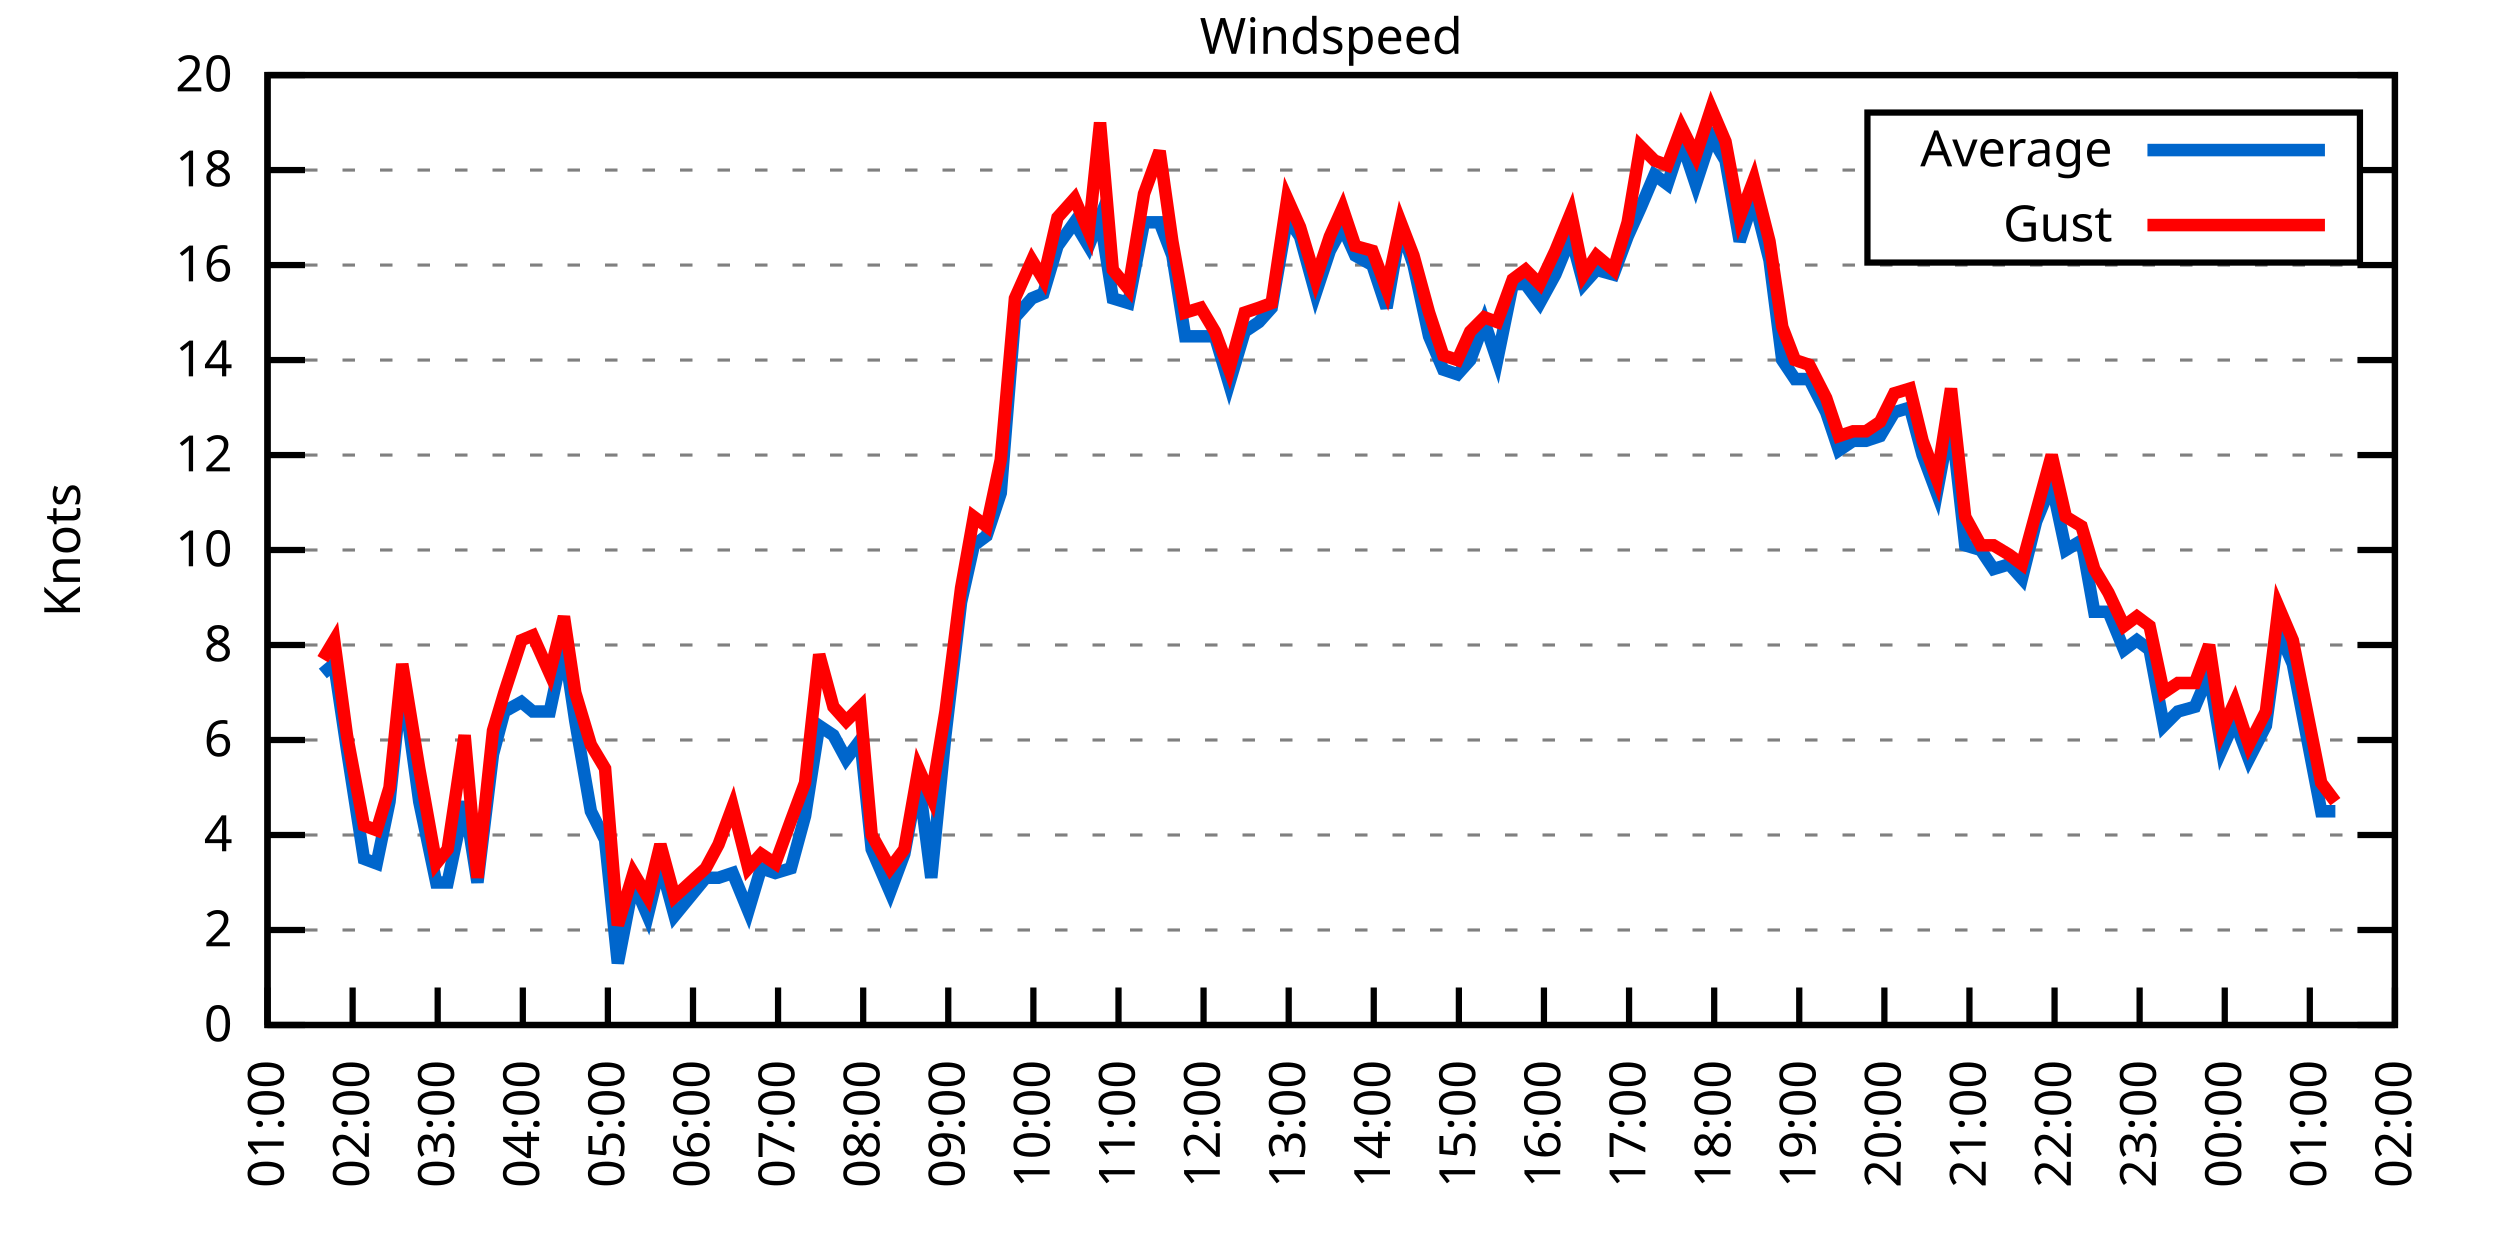
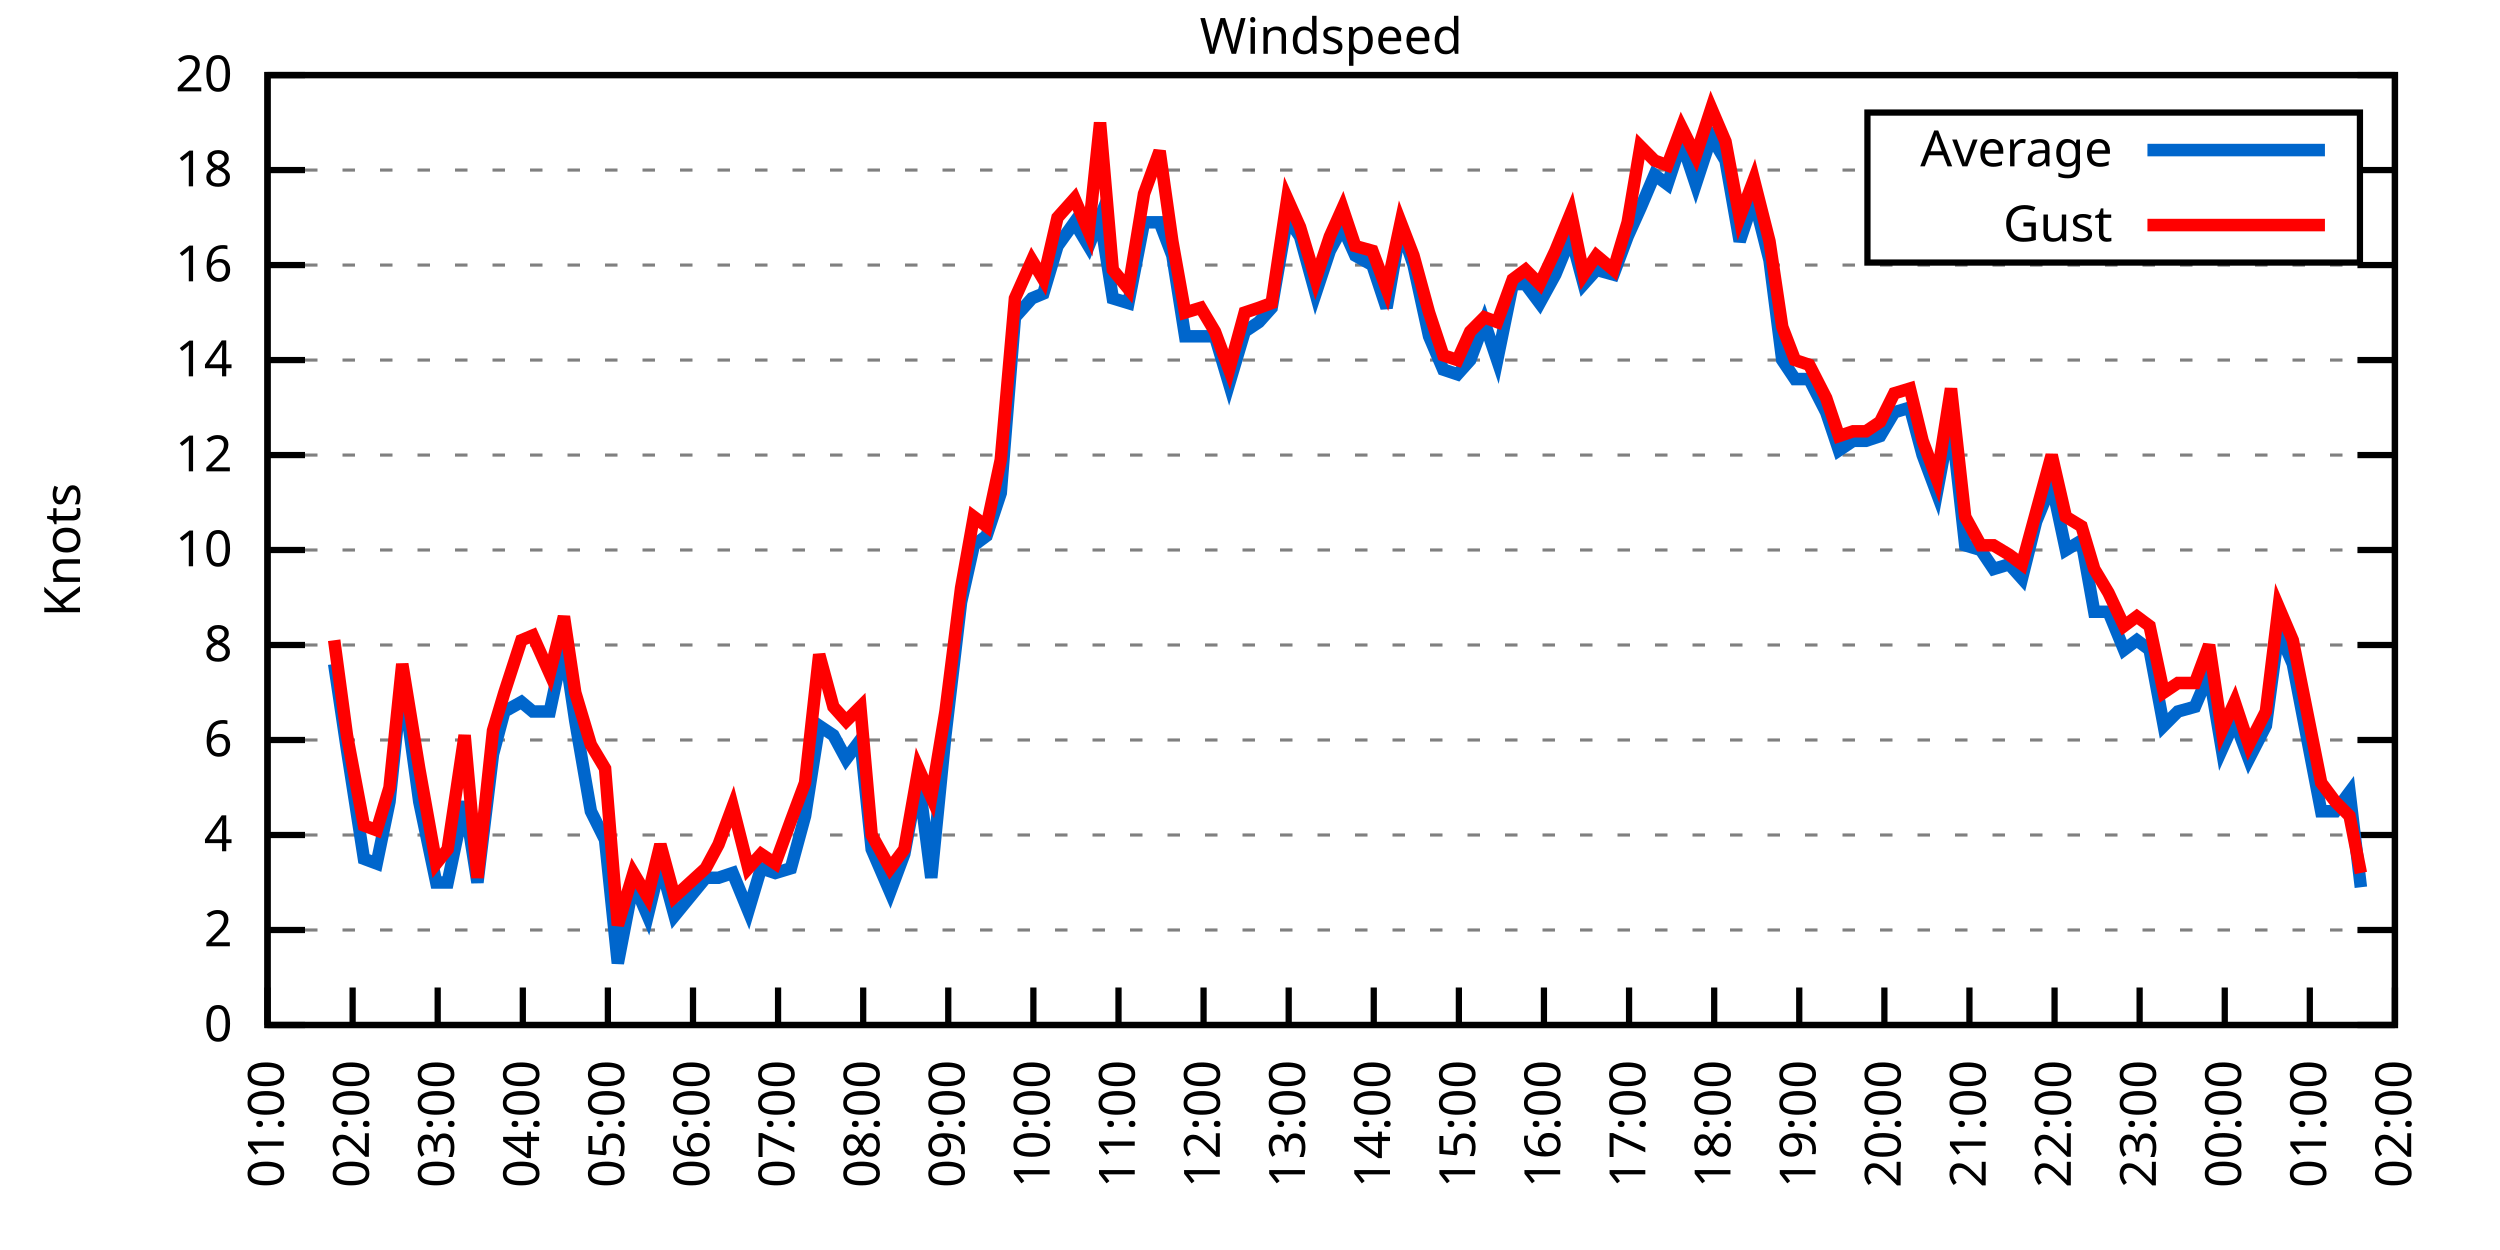
<svg xmlns="http://www.w3.org/2000/svg" xmlns:xlink="http://www.w3.org/1999/xlink" width="400" height="200" viewBox="0 0 400 200">
  <g id="gnuplot_canvas">
    <rect x="0" y="0" width="400" height="200" fill="none" />
    <defs>
      <circle id="gpDot" r="0.5" stroke-width="0.5" stroke="currentColor" />
      <path id="gpPt0" stroke-width="0.333" stroke="currentColor" d="M-1,0 h2 M0,-1 v2" />
      <path id="gpPt1" stroke-width="0.333" stroke="currentColor" d="M-1,-1 L1,1 M1,-1 L-1,1" />
      <path id="gpPt2" stroke-width="0.333" stroke="currentColor" d="M-1,0 L1,0 M0,-1 L0,1 M-1,-1 L1,1 M-1,1 L1,-1" />
      <rect id="gpPt3" stroke-width="0.333" stroke="currentColor" x="-1" y="-1" width="2" height="2" />
      <rect id="gpPt4" stroke-width="0.333" stroke="currentColor" fill="currentColor" x="-1" y="-1" width="2" height="2" />
      <circle id="gpPt5" stroke-width="0.333" stroke="currentColor" cx="0" cy="0" r="1" />
      <use xlink:href="#gpPt5" id="gpPt6" fill="currentColor" stroke="none" />
      <path id="gpPt7" stroke-width="0.333" stroke="currentColor" d="M0,-1.33 L-1.33,0.67 L1.33,0.67 z" />
      <use xlink:href="#gpPt7" id="gpPt8" fill="currentColor" stroke="none" />
      <use xlink:href="#gpPt7" id="gpPt9" stroke="currentColor" transform="rotate(180)" />
      <use xlink:href="#gpPt9" id="gpPt10" fill="currentColor" stroke="none" />
      <use xlink:href="#gpPt3" id="gpPt11" stroke="currentColor" transform="rotate(45)" />
      <use xlink:href="#gpPt11" id="gpPt12" fill="currentColor" stroke="none" />
      <path id="gpPt13" stroke-width="0.333" stroke="currentColor" d="M0,1.330 L1.265,0.411 L0.782,-1.067 L-0.782,-1.076 L-1.265,0.411 z" />
      <use xlink:href="#gpPt13" id="gpPt14" fill="currentColor" stroke="none" />
      <filter id="textbox" filterUnits="objectBoundingBox" x="0" y="0" height="1" width="1">
        <feFlood flood-color="white" flood-opacity="1" result="bgnd" />
        <feComposite in="SourceGraphic" in2="bgnd" operator="atop" />
      </filter>
      <filter id="greybox" filterUnits="objectBoundingBox" x="0" y="0" height="1" width="1">
        <feFlood flood-color="lightgrey" flood-opacity="1" result="grey" />
        <feComposite in="SourceGraphic" in2="grey" operator="atop" />
      </filter>
    </defs>
    <g fill="none" color="white" stroke="currentColor" stroke-width="1.00" stroke-linecap="butt" stroke-linejoin="miter">
</g>
    <g fill="none" color="black" stroke="currentColor" stroke-width="1.00" stroke-linecap="butt" stroke-linejoin="miter">
      <g stroke="none" shape-rendering="crispEdges">
        <polygon fill="rgb(255, 255, 255)" points="42.80,164.00 383.18,164.00 383.18,12.02 42.80,12.02 " />
      </g>
    </g>
    <g fill="none" color="black" stroke="currentColor" stroke-width="1.00" stroke-linecap="butt" stroke-linejoin="miter">
</g>
    <g fill="none" color="black" stroke="black" stroke-width="0.50" stroke-linecap="butt" stroke-linejoin="miter">
</g>
    <g fill="none" color="gray" stroke="currentColor" stroke-width="0.50" stroke-linecap="butt" stroke-linejoin="miter">
      <path stroke="gray" stroke-dasharray="2,4" class="gridline" d="M42.80,164.00 L383.19,164.00  " />
    </g>
    <g fill="none" color="gray" stroke="gray" stroke-width="1.00" stroke-linecap="butt" stroke-linejoin="miter">
</g>
    <g fill="none" color="black" stroke="currentColor" stroke-width="1.00" stroke-linecap="butt" stroke-linejoin="miter">
      <path stroke="black" d="M42.80,164.00 L48.80,164.00 M383.19,164.00 L377.19,164.00  " />
      <g transform="translate(37.20,166.60)" stroke="none" fill="black" font-family="Sans" font-size="8.00" text-anchor="end">
        <text>
          <tspan font-family="Sans"> 0</tspan>
        </text>
      </g>
    </g>
    <g fill="none" color="black" stroke="currentColor" stroke-width="1.00" stroke-linecap="butt" stroke-linejoin="miter">
</g>
    <g fill="none" color="black" stroke="black" stroke-width="0.50" stroke-linecap="butt" stroke-linejoin="miter">
</g>
    <g fill="none" color="gray" stroke="currentColor" stroke-width="0.50" stroke-linecap="butt" stroke-linejoin="miter">
      <path stroke="gray" stroke-dasharray="2,4" class="gridline" d="M42.80,148.80 L383.19,148.80  " />
    </g>
    <g fill="none" color="gray" stroke="gray" stroke-width="1.00" stroke-linecap="butt" stroke-linejoin="miter">
</g>
    <g fill="none" color="black" stroke="currentColor" stroke-width="1.00" stroke-linecap="butt" stroke-linejoin="miter">
      <path stroke="black" d="M42.80,148.80 L48.80,148.80 M383.19,148.80 L377.19,148.80  " />
      <g transform="translate(37.20,151.40)" stroke="none" fill="black" font-family="Sans" font-size="8.00" text-anchor="end">
        <text>
          <tspan font-family="Sans"> 2</tspan>
        </text>
      </g>
    </g>
    <g fill="none" color="black" stroke="currentColor" stroke-width="1.00" stroke-linecap="butt" stroke-linejoin="miter">
</g>
    <g fill="none" color="black" stroke="black" stroke-width="0.50" stroke-linecap="butt" stroke-linejoin="miter">
</g>
    <g fill="none" color="gray" stroke="currentColor" stroke-width="0.50" stroke-linecap="butt" stroke-linejoin="miter">
      <path stroke="gray" stroke-dasharray="2,4" class="gridline" d="M42.80,133.60 L383.19,133.60  " />
    </g>
    <g fill="none" color="gray" stroke="gray" stroke-width="1.00" stroke-linecap="butt" stroke-linejoin="miter">
</g>
    <g fill="none" color="black" stroke="currentColor" stroke-width="1.00" stroke-linecap="butt" stroke-linejoin="miter">
      <path stroke="black" d="M42.80,133.60 L48.80,133.60 M383.19,133.60 L377.19,133.60  " />
      <g transform="translate(37.20,136.20)" stroke="none" fill="black" font-family="Sans" font-size="8.00" text-anchor="end">
        <text>
          <tspan font-family="Sans"> 4</tspan>
        </text>
      </g>
    </g>
    <g fill="none" color="black" stroke="currentColor" stroke-width="1.00" stroke-linecap="butt" stroke-linejoin="miter">
</g>
    <g fill="none" color="black" stroke="black" stroke-width="0.50" stroke-linecap="butt" stroke-linejoin="miter">
</g>
    <g fill="none" color="gray" stroke="currentColor" stroke-width="0.50" stroke-linecap="butt" stroke-linejoin="miter">
      <path stroke="gray" stroke-dasharray="2,4" class="gridline" d="M42.80,118.40 L383.19,118.40  " />
    </g>
    <g fill="none" color="gray" stroke="gray" stroke-width="1.00" stroke-linecap="butt" stroke-linejoin="miter">
</g>
    <g fill="none" color="black" stroke="currentColor" stroke-width="1.00" stroke-linecap="butt" stroke-linejoin="miter">
      <path stroke="black" d="M42.80,118.40 L48.80,118.40 M383.19,118.40 L377.19,118.40  " />
      <g transform="translate(37.20,121.00)" stroke="none" fill="black" font-family="Sans" font-size="8.00" text-anchor="end">
        <text>
          <tspan font-family="Sans"> 6</tspan>
        </text>
      </g>
    </g>
    <g fill="none" color="black" stroke="currentColor" stroke-width="1.00" stroke-linecap="butt" stroke-linejoin="miter">
</g>
    <g fill="none" color="black" stroke="black" stroke-width="0.50" stroke-linecap="butt" stroke-linejoin="miter">
</g>
    <g fill="none" color="gray" stroke="currentColor" stroke-width="0.50" stroke-linecap="butt" stroke-linejoin="miter">
      <path stroke="gray" stroke-dasharray="2,4" class="gridline" d="M42.80,103.20 L383.19,103.20  " />
    </g>
    <g fill="none" color="gray" stroke="gray" stroke-width="1.00" stroke-linecap="butt" stroke-linejoin="miter">
</g>
    <g fill="none" color="black" stroke="currentColor" stroke-width="1.00" stroke-linecap="butt" stroke-linejoin="miter">
      <path stroke="black" d="M42.80,103.20 L48.80,103.20 M383.19,103.20 L377.19,103.20  " />
      <g transform="translate(37.20,105.80)" stroke="none" fill="black" font-family="Sans" font-size="8.00" text-anchor="end">
        <text>
          <tspan font-family="Sans"> 8</tspan>
        </text>
      </g>
    </g>
    <g fill="none" color="black" stroke="currentColor" stroke-width="1.00" stroke-linecap="butt" stroke-linejoin="miter">
</g>
    <g fill="none" color="black" stroke="black" stroke-width="0.50" stroke-linecap="butt" stroke-linejoin="miter">
</g>
    <g fill="none" color="gray" stroke="currentColor" stroke-width="0.50" stroke-linecap="butt" stroke-linejoin="miter">
      <path stroke="gray" stroke-dasharray="2,4" class="gridline" d="M42.80,88.00 L383.19,88.00  " />
    </g>
    <g fill="none" color="gray" stroke="gray" stroke-width="1.00" stroke-linecap="butt" stroke-linejoin="miter">
</g>
    <g fill="none" color="black" stroke="currentColor" stroke-width="1.00" stroke-linecap="butt" stroke-linejoin="miter">
      <path stroke="black" d="M42.80,88.00 L48.80,88.00 M383.19,88.00 L377.19,88.00  " />
      <g transform="translate(37.20,90.60)" stroke="none" fill="black" font-family="Sans" font-size="8.00" text-anchor="end">
        <text>
          <tspan font-family="Sans"> 10</tspan>
        </text>
      </g>
    </g>
    <g fill="none" color="black" stroke="currentColor" stroke-width="1.00" stroke-linecap="butt" stroke-linejoin="miter">
</g>
    <g fill="none" color="black" stroke="black" stroke-width="0.50" stroke-linecap="butt" stroke-linejoin="miter">
</g>
    <g fill="none" color="gray" stroke="currentColor" stroke-width="0.50" stroke-linecap="butt" stroke-linejoin="miter">
      <path stroke="gray" stroke-dasharray="2,4" class="gridline" d="M42.80,72.81 L383.19,72.81  " />
    </g>
    <g fill="none" color="gray" stroke="gray" stroke-width="1.00" stroke-linecap="butt" stroke-linejoin="miter">
</g>
    <g fill="none" color="black" stroke="currentColor" stroke-width="1.00" stroke-linecap="butt" stroke-linejoin="miter">
      <path stroke="black" d="M42.80,72.81 L48.80,72.81 M383.19,72.81 L377.19,72.81  " />
      <g transform="translate(37.20,75.41)" stroke="none" fill="black" font-family="Sans" font-size="8.00" text-anchor="end">
        <text>
          <tspan font-family="Sans"> 12</tspan>
        </text>
      </g>
    </g>
    <g fill="none" color="black" stroke="currentColor" stroke-width="1.00" stroke-linecap="butt" stroke-linejoin="miter">
</g>
    <g fill="none" color="black" stroke="black" stroke-width="0.50" stroke-linecap="butt" stroke-linejoin="miter">
</g>
    <g fill="none" color="gray" stroke="currentColor" stroke-width="0.50" stroke-linecap="butt" stroke-linejoin="miter">
      <path stroke="gray" stroke-dasharray="2,4" class="gridline" d="M42.80,57.61 L383.19,57.61  " />
    </g>
    <g fill="none" color="gray" stroke="gray" stroke-width="1.00" stroke-linecap="butt" stroke-linejoin="miter">
</g>
    <g fill="none" color="black" stroke="currentColor" stroke-width="1.00" stroke-linecap="butt" stroke-linejoin="miter">
      <path stroke="black" d="M42.80,57.61 L48.80,57.61 M383.19,57.61 L377.19,57.61  " />
      <g transform="translate(37.20,60.21)" stroke="none" fill="black" font-family="Sans" font-size="8.00" text-anchor="end">
        <text>
          <tspan font-family="Sans"> 14</tspan>
        </text>
      </g>
    </g>
    <g fill="none" color="black" stroke="currentColor" stroke-width="1.00" stroke-linecap="butt" stroke-linejoin="miter">
</g>
    <g fill="none" color="black" stroke="black" stroke-width="0.50" stroke-linecap="butt" stroke-linejoin="miter">
</g>
    <g fill="none" color="gray" stroke="currentColor" stroke-width="0.50" stroke-linecap="butt" stroke-linejoin="miter">
      <path stroke="gray" stroke-dasharray="2,4" class="gridline" d="M42.80,42.41 L383.19,42.41  " />
    </g>
    <g fill="none" color="gray" stroke="gray" stroke-width="1.00" stroke-linecap="butt" stroke-linejoin="miter">
</g>
    <g fill="none" color="black" stroke="currentColor" stroke-width="1.00" stroke-linecap="butt" stroke-linejoin="miter">
      <path stroke="black" d="M42.80,42.41 L48.80,42.41 M383.19,42.41 L377.19,42.41  " />
      <g transform="translate(37.20,45.01)" stroke="none" fill="black" font-family="Sans" font-size="8.00" text-anchor="end">
        <text>
          <tspan font-family="Sans"> 16</tspan>
        </text>
      </g>
    </g>
    <g fill="none" color="black" stroke="currentColor" stroke-width="1.00" stroke-linecap="butt" stroke-linejoin="miter">
</g>
    <g fill="none" color="black" stroke="black" stroke-width="0.50" stroke-linecap="butt" stroke-linejoin="miter">
</g>
    <g fill="none" color="gray" stroke="currentColor" stroke-width="0.50" stroke-linecap="butt" stroke-linejoin="miter">
      <path stroke="gray" stroke-dasharray="2,4" class="gridline" d="M42.80,27.21 L298.79,27.21 M377.59,27.21 L383.19,27.21  " />
    </g>
    <g fill="none" color="gray" stroke="gray" stroke-width="1.00" stroke-linecap="butt" stroke-linejoin="miter">
</g>
    <g fill="none" color="black" stroke="currentColor" stroke-width="1.00" stroke-linecap="butt" stroke-linejoin="miter">
      <path stroke="black" d="M42.80,27.21 L48.80,27.21 M383.19,27.21 L377.19,27.21  " />
      <g transform="translate(37.20,29.81)" stroke="none" fill="black" font-family="Sans" font-size="8.00" text-anchor="end">
        <text>
          <tspan font-family="Sans"> 18</tspan>
        </text>
      </g>
    </g>
    <g fill="none" color="black" stroke="currentColor" stroke-width="1.00" stroke-linecap="butt" stroke-linejoin="miter">
</g>
    <g fill="none" color="black" stroke="black" stroke-width="0.50" stroke-linecap="butt" stroke-linejoin="miter">
</g>
    <g fill="none" color="gray" stroke="currentColor" stroke-width="0.50" stroke-linecap="butt" stroke-linejoin="miter">
      <path stroke="gray" stroke-dasharray="2,4" class="gridline" d="M42.80,12.01 L383.19,12.01  " />
    </g>
    <g fill="none" color="gray" stroke="gray" stroke-width="1.00" stroke-linecap="butt" stroke-linejoin="miter">
</g>
    <g fill="none" color="black" stroke="currentColor" stroke-width="1.00" stroke-linecap="butt" stroke-linejoin="miter">
      <path stroke="black" d="M42.80,12.01 L48.80,12.01 M383.19,12.01 L377.19,12.01  " />
      <g transform="translate(37.20,14.61)" stroke="none" fill="black" font-family="Sans" font-size="8.00" text-anchor="end">
        <text>
          <tspan font-family="Sans"> 20</tspan>
        </text>
      </g>
    </g>
    <g fill="none" color="black" stroke="currentColor" stroke-width="1.00" stroke-linecap="butt" stroke-linejoin="miter">
      <path stroke="black" d="M42.80,164.00 L42.80,158.00  " />
      <g transform="translate(45.40,169.60) rotate(270.00)" stroke="none" fill="black" font-family="Sans" font-size="8.00" text-anchor="end">
        <text>
          <tspan font-family="Sans">01:00</tspan>
        </text>
      </g>
    </g>
    <g fill="none" color="black" stroke="currentColor" stroke-width="1.00" stroke-linecap="butt" stroke-linejoin="miter">
      <path stroke="black" d="M56.42,164.00 L56.42,158.00  " />
      <g transform="translate(59.02,169.60) rotate(270.00)" stroke="none" fill="black" font-family="Sans" font-size="8.00" text-anchor="end">
        <text>
          <tspan font-family="Sans">02:00</tspan>
        </text>
      </g>
    </g>
    <g fill="none" color="black" stroke="currentColor" stroke-width="1.00" stroke-linecap="butt" stroke-linejoin="miter">
      <path stroke="black" d="M70.03,164.00 L70.03,158.00  " />
      <g transform="translate(72.63,169.60) rotate(270.00)" stroke="none" fill="black" font-family="Sans" font-size="8.00" text-anchor="end">
        <text>
          <tspan font-family="Sans">03:00</tspan>
        </text>
      </g>
    </g>
    <g fill="none" color="black" stroke="currentColor" stroke-width="1.00" stroke-linecap="butt" stroke-linejoin="miter">
      <path stroke="black" d="M83.65,164.00 L83.65,158.00  " />
      <g transform="translate(86.25,169.60) rotate(270.00)" stroke="none" fill="black" font-family="Sans" font-size="8.00" text-anchor="end">
        <text>
          <tspan font-family="Sans">04:00</tspan>
        </text>
      </g>
    </g>
    <g fill="none" color="black" stroke="currentColor" stroke-width="1.00" stroke-linecap="butt" stroke-linejoin="miter">
      <path stroke="black" d="M97.26,164.00 L97.26,158.00  " />
      <g transform="translate(99.86,169.60) rotate(270.00)" stroke="none" fill="black" font-family="Sans" font-size="8.00" text-anchor="end">
        <text>
          <tspan font-family="Sans">05:00</tspan>
        </text>
      </g>
    </g>
    <g fill="none" color="black" stroke="currentColor" stroke-width="1.00" stroke-linecap="butt" stroke-linejoin="miter">
      <path stroke="black" d="M110.88,164.00 L110.88,158.00  " />
      <g transform="translate(113.48,169.60) rotate(270.00)" stroke="none" fill="black" font-family="Sans" font-size="8.00" text-anchor="end">
        <text>
          <tspan font-family="Sans">06:00</tspan>
        </text>
      </g>
    </g>
    <g fill="none" color="black" stroke="currentColor" stroke-width="1.00" stroke-linecap="butt" stroke-linejoin="miter">
      <path stroke="black" d="M124.49,164.00 L124.49,158.00  " />
      <g transform="translate(127.09,169.60) rotate(270.00)" stroke="none" fill="black" font-family="Sans" font-size="8.00" text-anchor="end">
        <text>
          <tspan font-family="Sans">07:00</tspan>
        </text>
      </g>
    </g>
    <g fill="none" color="black" stroke="currentColor" stroke-width="1.00" stroke-linecap="butt" stroke-linejoin="miter">
      <path stroke="black" d="M138.11,164.00 L138.11,158.00  " />
      <g transform="translate(140.71,169.60) rotate(270.00)" stroke="none" fill="black" font-family="Sans" font-size="8.00" text-anchor="end">
        <text>
          <tspan font-family="Sans">08:00</tspan>
        </text>
      </g>
    </g>
    <g fill="none" color="black" stroke="currentColor" stroke-width="1.00" stroke-linecap="butt" stroke-linejoin="miter">
      <path stroke="black" d="M151.72,164.00 L151.72,158.00  " />
      <g transform="translate(154.32,169.60) rotate(270.00)" stroke="none" fill="black" font-family="Sans" font-size="8.00" text-anchor="end">
        <text>
          <tspan font-family="Sans">09:00</tspan>
        </text>
      </g>
    </g>
    <g fill="none" color="black" stroke="currentColor" stroke-width="1.00" stroke-linecap="butt" stroke-linejoin="miter">
      <path stroke="black" d="M165.34,164.00 L165.34,158.00  " />
      <g transform="translate(167.94,169.60) rotate(270.00)" stroke="none" fill="black" font-family="Sans" font-size="8.00" text-anchor="end">
        <text>
          <tspan font-family="Sans">10:00</tspan>
        </text>
      </g>
    </g>
    <g fill="none" color="black" stroke="currentColor" stroke-width="1.00" stroke-linecap="butt" stroke-linejoin="miter">
      <path stroke="black" d="M178.96,164.00 L178.96,158.00  " />
      <g transform="translate(181.56,169.60) rotate(270.00)" stroke="none" fill="black" font-family="Sans" font-size="8.00" text-anchor="end">
        <text>
          <tspan font-family="Sans">11:00</tspan>
        </text>
      </g>
    </g>
    <g fill="none" color="black" stroke="currentColor" stroke-width="1.00" stroke-linecap="butt" stroke-linejoin="miter">
      <path stroke="black" d="M192.57,164.00 L192.57,158.00  " />
      <g transform="translate(195.17,169.60) rotate(270.00)" stroke="none" fill="black" font-family="Sans" font-size="8.00" text-anchor="end">
        <text>
          <tspan font-family="Sans">12:00</tspan>
        </text>
      </g>
    </g>
    <g fill="none" color="black" stroke="currentColor" stroke-width="1.00" stroke-linecap="butt" stroke-linejoin="miter">
      <path stroke="black" d="M206.19,164.00 L206.19,158.00  " />
      <g transform="translate(208.79,169.60) rotate(270.00)" stroke="none" fill="black" font-family="Sans" font-size="8.00" text-anchor="end">
        <text>
          <tspan font-family="Sans">13:00</tspan>
        </text>
      </g>
    </g>
    <g fill="none" color="black" stroke="currentColor" stroke-width="1.00" stroke-linecap="butt" stroke-linejoin="miter">
      <path stroke="black" d="M219.80,164.00 L219.80,158.00  " />
      <g transform="translate(222.40,169.60) rotate(270.00)" stroke="none" fill="black" font-family="Sans" font-size="8.00" text-anchor="end">
        <text>
          <tspan font-family="Sans">14:00</tspan>
        </text>
      </g>
    </g>
    <g fill="none" color="black" stroke="currentColor" stroke-width="1.00" stroke-linecap="butt" stroke-linejoin="miter">
      <path stroke="black" d="M233.42,164.00 L233.42,158.00  " />
      <g transform="translate(236.02,169.60) rotate(270.00)" stroke="none" fill="black" font-family="Sans" font-size="8.00" text-anchor="end">
        <text>
          <tspan font-family="Sans">15:00</tspan>
        </text>
      </g>
    </g>
    <g fill="none" color="black" stroke="currentColor" stroke-width="1.00" stroke-linecap="butt" stroke-linejoin="miter">
      <path stroke="black" d="M247.03,164.00 L247.03,158.00  " />
      <g transform="translate(249.63,169.60) rotate(270.00)" stroke="none" fill="black" font-family="Sans" font-size="8.00" text-anchor="end">
        <text>
          <tspan font-family="Sans">16:00</tspan>
        </text>
      </g>
    </g>
    <g fill="none" color="black" stroke="currentColor" stroke-width="1.00" stroke-linecap="butt" stroke-linejoin="miter">
      <path stroke="black" d="M260.65,164.00 L260.65,158.00  " />
      <g transform="translate(263.25,169.60) rotate(270.00)" stroke="none" fill="black" font-family="Sans" font-size="8.00" text-anchor="end">
        <text>
          <tspan font-family="Sans">17:00</tspan>
        </text>
      </g>
    </g>
    <g fill="none" color="black" stroke="currentColor" stroke-width="1.00" stroke-linecap="butt" stroke-linejoin="miter">
      <path stroke="black" d="M274.27,164.00 L274.27,158.00  " />
      <g transform="translate(276.87,169.60) rotate(270.00)" stroke="none" fill="black" font-family="Sans" font-size="8.00" text-anchor="end">
        <text>
          <tspan font-family="Sans">18:00</tspan>
        </text>
      </g>
    </g>
    <g fill="none" color="black" stroke="currentColor" stroke-width="1.00" stroke-linecap="butt" stroke-linejoin="miter">
      <path stroke="black" d="M287.88,164.00 L287.88,158.00  " />
      <g transform="translate(290.48,169.60) rotate(270.00)" stroke="none" fill="black" font-family="Sans" font-size="8.00" text-anchor="end">
        <text>
          <tspan font-family="Sans">19:00</tspan>
        </text>
      </g>
    </g>
    <g fill="none" color="black" stroke="currentColor" stroke-width="1.00" stroke-linecap="butt" stroke-linejoin="miter">
      <path stroke="black" d="M301.50,164.00 L301.50,158.00  " />
      <g transform="translate(304.10,169.60) rotate(270.00)" stroke="none" fill="black" font-family="Sans" font-size="8.00" text-anchor="end">
        <text>
          <tspan font-family="Sans">20:00</tspan>
        </text>
      </g>
    </g>
    <g fill="none" color="black" stroke="currentColor" stroke-width="1.00" stroke-linecap="butt" stroke-linejoin="miter">
      <path stroke="black" d="M315.11,164.00 L315.11,158.00  " />
      <g transform="translate(317.71,169.60) rotate(270.00)" stroke="none" fill="black" font-family="Sans" font-size="8.00" text-anchor="end">
        <text>
          <tspan font-family="Sans">21:00</tspan>
        </text>
      </g>
    </g>
    <g fill="none" color="black" stroke="currentColor" stroke-width="1.00" stroke-linecap="butt" stroke-linejoin="miter">
      <path stroke="black" d="M328.73,164.00 L328.73,158.00  " />
      <g transform="translate(331.33,169.60) rotate(270.00)" stroke="none" fill="black" font-family="Sans" font-size="8.00" text-anchor="end">
        <text>
          <tspan font-family="Sans">22:00</tspan>
        </text>
      </g>
    </g>
    <g fill="none" color="black" stroke="currentColor" stroke-width="1.00" stroke-linecap="butt" stroke-linejoin="miter">
      <path stroke="black" d="M342.34,164.00 L342.34,158.00  " />
      <g transform="translate(344.94,169.60) rotate(270.00)" stroke="none" fill="black" font-family="Sans" font-size="8.00" text-anchor="end">
        <text>
          <tspan font-family="Sans">23:00</tspan>
        </text>
      </g>
    </g>
    <g fill="none" color="black" stroke="currentColor" stroke-width="1.00" stroke-linecap="butt" stroke-linejoin="miter">
      <path stroke="black" d="M355.96,164.00 L355.96,158.00  " />
      <g transform="translate(358.56,169.60) rotate(270.00)" stroke="none" fill="black" font-family="Sans" font-size="8.00" text-anchor="end">
        <text>
          <tspan font-family="Sans">00:00</tspan>
        </text>
      </g>
    </g>
    <g fill="none" color="black" stroke="currentColor" stroke-width="1.00" stroke-linecap="butt" stroke-linejoin="miter">
      <path stroke="black" d="M369.57,164.00 L369.57,158.00  " />
      <g transform="translate(372.17,169.60) rotate(270.00)" stroke="none" fill="black" font-family="Sans" font-size="8.00" text-anchor="end">
        <text>
          <tspan font-family="Sans">01:00</tspan>
        </text>
      </g>
    </g>
    <g fill="none" color="black" stroke="currentColor" stroke-width="1.00" stroke-linecap="butt" stroke-linejoin="miter">
      <path stroke="black" d="M383.19,164.00 L383.19,158.00  " />
      <g transform="translate(385.79,169.60) rotate(270.00)" stroke="none" fill="black" font-family="Sans" font-size="8.00" text-anchor="end">
        <text>
          <tspan font-family="Sans">02:00</tspan>
        </text>
      </g>
    </g>
    <g fill="none" color="black" stroke="currentColor" stroke-width="1.00" stroke-linecap="butt" stroke-linejoin="miter">
</g>
    <g fill="none" color="black" stroke="currentColor" stroke-width="1.00" stroke-linecap="butt" stroke-linejoin="miter">
      <path stroke="black" d="M42.80,12.01 L42.80,164.00 L383.19,164.00 L383.19,12.01 L42.80,12.01 Z  " />
    </g>
    <g fill="none" color="black" stroke="currentColor" stroke-width="1.00" stroke-linecap="butt" stroke-linejoin="miter">
</g>
    <g fill="none" color="black" stroke="currentColor" stroke-width="1.00" stroke-linecap="butt" stroke-linejoin="miter">
      <path stroke="black" d="M298.79,42.01 L298.79,18.01 L377.59,18.01 L377.59,42.01 L298.79,42.01 Z  " />
    </g>
    <g id="Windspeed_plot_1">
      <g fill="none" color="white" stroke="black" stroke-width="2.00" stroke-linecap="butt" stroke-linejoin="miter">
</g>
      <g fill="none" color="black" stroke="currentColor" stroke-width="2.00" stroke-linecap="butt" stroke-linejoin="miter">
        <g transform="translate(337.99,26.61)" stroke="none" fill="black" font-family="Sans" font-size="8.00" text-anchor="end">
          <text>
            <tspan font-family="Sans">Average</tspan>
          </text>
        </g>
      </g>
      <g fill="none" color="black" stroke="currentColor" stroke-width="2.00" stroke-linecap="butt" stroke-linejoin="miter">
-         <path stroke="rgb(  0, 102, 204)" d="M343.59,24.01 L371.99,24.01 M51.65,107.76 L53.47,106.24 L55.51,119.92 L58.23,137.40 L60.27,138.16 L62.32,128.28   L64.36,108.52 L67.08,128.28 L69.80,141.20 L71.62,141.20 L74.34,128.28 L76.39,141.20 L78.88,120.68 L80.70,113.84   L83.42,112.32 L85.24,113.84 L87.96,113.84 L90.23,103.20 L92.04,115.36 L94.54,129.80 L96.81,134.36 L98.85,154.12   L101.35,141.20 L103.62,146.52 L105.66,138.16 L107.93,146.52 L112.92,140.44 L114.96,140.44 L117.23,139.68 L119.73,145.76   L121.77,138.92 L124.04,139.68 L126.54,138.92 L128.81,130.56 L131.07,116.12 L133.34,117.64 L135.39,121.44 L137.66,118.40   L139.47,135.88 L142.42,142.72 L144.69,136.64 L146.96,124.48 L149.00,140.44 L151.27,117.64 L153.77,96.36 L155.81,87.25   L157.85,85.73 L160.12,78.89 L162.39,50.77 L165.11,47.73 L166.93,46.97 L169.20,39.37 L171.92,35.57 L174.19,39.37   L176.01,34.81 L178.05,47.73 L180.54,48.49 L183.04,35.57 L185.54,35.57 L187.58,40.89 L189.62,53.81 L192.12,53.81   L194.39,53.81 L196.66,61.41 L199.15,53.05 L201.42,51.53 L203.46,49.25 L205.96,34.81 L208.00,37.85 L210.50,46.97   L212.77,40.13 L214.81,36.33 L216.85,40.89 L219.58,42.41 L221.85,49.25 L224.11,36.33 L226.16,42.41 L228.65,53.81   L230.92,59.13 L233.19,59.89 L235.23,57.61 L237.50,51.53 L239.55,57.61 L242.04,45.45 L244.08,45.45 L246.35,48.49   L248.85,43.93 L251.35,37.85 L253.39,45.45 L255.43,43.17 L258.15,43.93 L260.42,37.85 L262.47,33.29 L264.73,27.97   L266.78,29.49 L269.05,22.65 L271.32,29.49 L273.81,21.89 L276.08,25.69 L278.35,38.61 L280.62,31.77 L283.12,41.65   L285.16,57.61 L287.20,60.65 L289.47,60.65 L292.19,65.97 L294.23,72.05 L296.50,70.53 L298.55,70.53 L300.82,69.77   L303.08,65.97 L305.58,65.21 L307.62,72.81 L309.89,78.89 L312.16,66.73 L314.43,87.25 L316.93,88.00 L318.97,91.04   L321.47,90.28 L323.51,92.56 L325.78,83.45 L328.27,77.37 L330.54,88.00 L333.04,86.49 L335.08,97.88 L337.35,97.88   L339.85,103.96 L341.89,102.44 L343.93,103.96 L346.20,116.12 L348.47,113.84 L351.19,113.08 L353.46,107.76 L355.50,119.92   L357.55,115.36 L359.82,121.44 L362.54,116.12 L364.58,100.92 L366.85,106.24 L371.39,129.80 L373.66,129.80  " />
+         <path stroke="rgb(  0, 102, 204)" d="M343.59,24.01 L371.99,24.01 M53.47,106.24 L55.51,119.92 L58.23,137.40 L60.27,138.16 L62.32,128.28 L64.36,108.52   L67.08,128.28 L69.80,141.20 L71.62,141.20 L74.34,128.28 L76.39,141.20 L78.88,120.68 L80.70,113.84 L83.42,112.32   L85.24,113.84 L87.96,113.84 L90.23,103.20 L92.04,115.36 L94.54,129.80 L96.81,134.36 L98.85,154.12 L101.35,141.20   L103.62,146.52 L105.66,138.16 L107.93,146.52 L112.92,140.44 L114.96,140.44 L117.23,139.68 L119.73,145.76 L121.77,138.92   L124.04,139.68 L126.54,138.92 L128.81,130.56 L131.07,116.12 L133.34,117.64 L135.39,121.44 L137.66,118.40 L139.47,135.88   L142.42,142.72 L144.69,136.64 L146.96,124.48 L149.00,140.44 L151.27,117.64 L153.77,96.36 L155.81,87.25 L157.85,85.73   L160.12,78.89 L162.39,50.77 L165.11,47.73 L166.93,46.97 L169.20,39.37 L171.92,35.57 L174.19,39.37 L176.01,34.81   L178.05,47.73 L180.54,48.49 L183.04,35.57 L185.54,35.57 L187.58,40.89 L189.62,53.81 L192.12,53.81 L194.39,53.81   L196.66,61.41 L199.15,53.05 L201.42,51.53 L203.46,49.25 L205.96,34.81 L208.00,37.85 L210.50,46.97 L212.77,40.13   L214.81,36.33 L216.85,40.89 L219.58,42.41 L221.85,49.25 L224.11,36.33 L226.16,42.41 L228.65,53.81 L230.92,59.13   L233.19,59.89 L235.23,57.61 L237.50,51.53 L239.55,57.61 L242.04,45.45 L244.08,45.45 L246.35,48.49 L248.85,43.93   L251.35,37.85 L253.39,45.45 L255.43,43.17 L258.15,43.93 L260.42,37.85 L262.47,33.29 L264.73,27.97 L266.78,29.49   L269.05,22.65 L271.32,29.49 L273.81,21.89 L276.08,25.69 L278.35,38.61 L280.62,31.77 L283.12,41.65 L285.16,57.61   L287.20,60.65 L289.47,60.65 L292.19,65.97 L294.23,72.05 L296.50,70.53 L298.55,70.53 L300.82,69.77 L303.08,65.97   L305.58,65.21 L307.62,72.81 L309.89,78.89 L312.16,66.73 L314.43,87.25 L316.93,88.00 L318.97,91.04 L321.47,90.28   L323.51,92.56 L325.78,83.45 L328.27,77.37 L330.54,88.00 L333.04,86.49 L335.08,97.88 L337.35,97.88 L339.85,103.96   L341.89,102.44 L343.93,103.96 L346.20,116.12 L348.47,113.84 L351.19,113.08 L353.46,107.76 L355.50,119.92 L357.55,115.36   L359.82,121.44 L362.54,116.12 L364.58,100.92 L366.85,106.24 L371.39,129.80 L373.66,129.80 L375.93,126.76 L377.74,141.96    " />
      </g>
    </g>
    <g id="Windspeed_plot_2">
      <g fill="none" color="black" stroke="currentColor" stroke-width="2.00" stroke-linecap="butt" stroke-linejoin="miter">
        <g transform="translate(337.99,38.61)" stroke="none" fill="black" font-family="Sans" font-size="8.00" text-anchor="end">
          <text>
            <tspan font-family="Sans">Gust</tspan>
          </text>
        </g>
      </g>
      <g fill="none" color="black" stroke="currentColor" stroke-width="2.00" stroke-linecap="butt" stroke-linejoin="miter">
-         <path stroke="rgb(255,   0,   0)" d="M343.59,36.01 L371.99,36.01 M51.65,105.48 L53.47,102.44 L55.51,117.64 L58.23,132.08 L60.27,132.84 L62.32,126.00   L64.36,106.24 L67.08,122.96 L69.80,138.16 L71.62,135.88 L74.34,117.64 L76.39,140.44 L78.88,116.88 L80.70,110.80   L83.42,102.44 L85.24,101.68 L87.96,107.76 L90.23,98.64 L92.04,110.80 L94.54,119.16 L96.81,122.96 L98.85,148.04   L101.35,139.68 L103.62,143.48 L105.66,135.12 L107.93,143.48 L112.92,138.92 L114.96,135.12 L117.23,129.04 L119.73,138.92   L121.77,136.64 L124.04,138.16 L126.54,131.32 L128.81,125.24 L131.07,104.72 L133.34,113.08 L135.39,115.36 L137.66,113.08   L139.47,133.60 L142.42,138.92 L144.69,135.88 L146.96,122.96 L149.00,127.52 L151.27,113.84 L153.77,94.08 L155.81,82.69   L157.85,84.21 L160.12,73.57 L162.39,47.73 L165.11,41.65 L166.93,44.69 L169.20,34.81 L171.92,31.77 L174.19,37.09   L176.01,19.61 L178.05,43.17 L180.54,46.21 L183.04,31.01 L185.54,24.17 L187.58,38.61 L189.62,50.01 L192.12,49.25   L194.39,53.05 L196.66,59.13 L199.15,50.01 L201.42,49.25 L203.46,48.49 L205.96,31.77 L208.00,36.33 L210.50,44.69   L212.77,37.85 L214.81,33.29 L216.85,39.37 L219.58,40.13 L221.85,46.21 L224.11,35.57 L226.16,40.89 L228.65,50.01   L230.92,56.85 L233.19,57.61 L235.23,53.05 L237.50,50.77 L239.55,51.53 L242.04,44.69 L244.08,43.17 L246.35,45.45   L248.85,40.13 L251.35,34.05 L253.39,43.93 L255.43,40.89 L258.15,43.17 L260.42,35.57 L262.47,23.41 L264.73,25.69   L266.78,26.45 L269.05,20.37 L271.32,24.93 L273.81,17.33 L276.08,22.65 L278.35,34.81 L280.62,28.73 L283.12,38.61   L285.16,52.29 L287.20,57.61 L289.47,58.37 L292.19,63.69 L294.23,69.77 L296.50,69.01 L298.55,69.01 L300.82,67.49   L303.08,62.93 L305.58,62.17 L307.62,70.53 L309.89,76.61 L312.16,62.17 L314.43,82.69 L316.93,87.25 L318.97,87.25   L321.47,88.76 L323.51,90.28 L325.78,81.93 L328.27,72.81 L330.54,82.69 L333.04,84.21 L335.08,91.04 L337.35,94.84   L339.85,100.16 L341.89,98.64 L343.93,100.16 L346.20,110.80 L348.47,109.28 L351.19,109.28 L353.46,103.20 L355.50,116.88   L357.55,112.32 L359.82,119.16 L362.54,113.84 L364.58,97.12 L366.85,102.44 L371.39,125.24 L373.66,128.28  " />
+         <path stroke="rgb(255,   0,   0)" d="M343.59,36.01 L371.99,36.01 M53.47,102.44 L55.51,117.64 L58.23,132.08 L60.27,132.84 L62.32,126.00 L64.36,106.24   L67.08,122.96 L69.80,138.16 L71.62,135.88 L74.34,117.64 L76.39,140.44 L78.88,116.88 L80.70,110.80 L83.42,102.44   L85.24,101.68 L87.96,107.76 L90.23,98.64 L92.04,110.80 L94.54,119.16 L96.81,122.96 L98.85,148.04 L101.35,139.68   L103.62,143.48 L105.66,135.12 L107.93,143.48 L112.92,138.92 L114.96,135.12 L117.23,129.04 L119.73,138.92 L121.77,136.64   L124.04,138.16 L126.54,131.32 L128.81,125.24 L131.07,104.72 L133.34,113.08 L135.39,115.36 L137.66,113.08 L139.47,133.60   L142.42,138.92 L144.69,135.88 L146.96,122.96 L149.00,127.52 L151.27,113.84 L153.77,94.08 L155.81,82.69 L157.85,84.21   L160.12,73.57 L162.39,47.73 L165.11,41.65 L166.93,44.69 L169.20,34.81 L171.92,31.77 L174.19,37.09 L176.01,19.61   L178.05,43.17 L180.54,46.21 L183.04,31.01 L185.54,24.17 L187.58,38.61 L189.62,50.01 L192.12,49.25 L194.39,53.05   L196.66,59.13 L199.15,50.01 L201.42,49.25 L203.46,48.49 L205.96,31.77 L208.00,36.33 L210.50,44.69 L212.77,37.85   L214.81,33.29 L216.85,39.37 L219.58,40.13 L221.85,46.21 L224.11,35.57 L226.16,40.89 L228.65,50.01 L230.92,56.85   L233.19,57.61 L235.23,53.05 L237.50,50.77 L239.55,51.53 L242.04,44.69 L244.08,43.17 L246.35,45.45 L248.85,40.13   L251.35,34.05 L253.39,43.93 L255.43,40.89 L258.15,43.17 L260.42,35.57 L262.47,23.41 L264.73,25.69 L266.78,26.45   L269.05,20.37 L271.32,24.93 L273.81,17.33 L276.08,22.65 L278.35,34.81 L280.62,28.73 L283.12,38.61 L285.16,52.29   L287.20,57.61 L289.47,58.37 L292.19,63.69 L294.23,69.77 L296.50,69.01 L298.55,69.01 L300.82,67.49 L303.08,62.93   L305.58,62.17 L307.62,70.53 L309.89,76.61 L312.16,62.17 L314.43,82.69 L316.93,87.25 L318.97,87.25 L321.47,88.76   L323.51,90.28 L325.78,81.93 L328.27,72.81 L330.54,82.69 L333.04,84.21 L335.08,91.04 L337.35,94.84 L339.85,100.16   L341.89,98.64 L343.93,100.16 L346.20,110.80 L348.47,109.28 L351.19,109.28 L353.46,103.20 L355.50,116.88 L357.55,112.32   L359.82,119.16 L362.54,113.84 L364.58,97.12 L366.85,102.44 L371.39,125.24 L373.66,128.28 L375.93,130.56 L377.74,139.68    " />
      </g>
    </g>
    <g fill="none" color="black" stroke="currentColor" stroke-width="2.00" stroke-linecap="butt" stroke-linejoin="miter">
</g>
    <g fill="none" color="black" stroke="black" stroke-width="1.00" stroke-linecap="butt" stroke-linejoin="miter">
</g>
    <g fill="none" color="black" stroke="currentColor" stroke-width="1.00" stroke-linecap="butt" stroke-linejoin="miter">
      <path stroke="black" d="M42.80,12.01 L42.80,164.00 L383.19,164.00 L383.19,12.01 L42.80,12.01 Z  " />
      <g transform="translate(12.80,88.01) rotate(270.00)" stroke="none" fill="black" font-family="Sans" font-size="8.00" text-anchor="middle">
        <text>
          <tspan font-family="Sans">Knots</tspan>
        </text>
      </g>
    </g>
    <g fill="none" color="black" stroke="currentColor" stroke-width="1.00" stroke-linecap="butt" stroke-linejoin="miter">
</g>
    <g fill="none" color="black" stroke="currentColor" stroke-width="1.00" stroke-linecap="butt" stroke-linejoin="miter">
      <g transform="translate(212.99,8.61)" stroke="none" fill="black" font-family="Sans" font-size="8.00" text-anchor="middle">
        <text>
          <tspan font-family="Sans">Windspeed</tspan>
        </text>
      </g>
    </g>
    <g fill="none" color="black" stroke="currentColor" stroke-width="1.00" stroke-linecap="butt" stroke-linejoin="miter">
</g>
  </g>
</svg>
